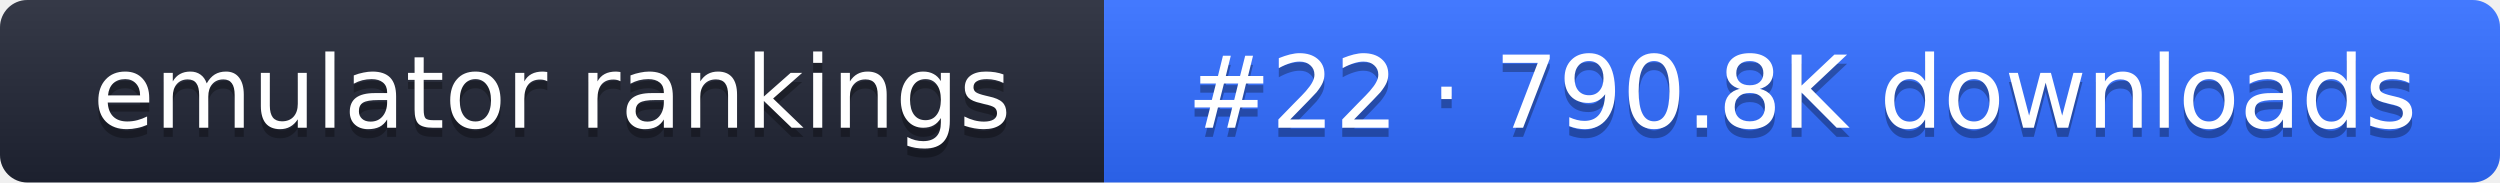
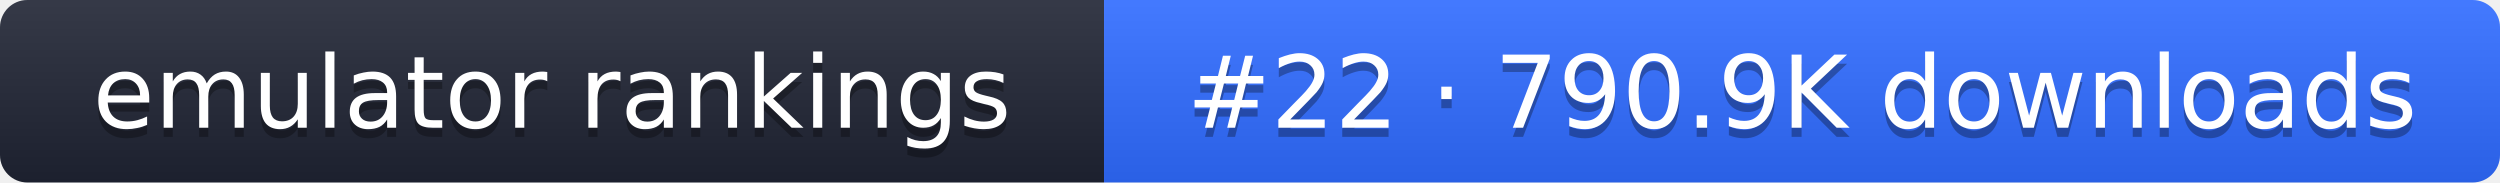
- <svg xmlns="http://www.w3.org/2000/svg" width="274" height="20" role="img" aria-label="emulator rankings: #22 · 790.8K downloads">
+ <svg xmlns="http://www.w3.org/2000/svg" width="274" height="20" role="img" aria-label="emulator rankings: #22 · 790.9K downloads">
  <linearGradient id="g" x2="0" y2="100%">
    <stop offset="0" stop-color="#fff" stop-opacity=".1" />
    <stop offset="1" stop-opacity=".1" />
  </linearGradient>
  <clipPath id="r">
    <rect width="274" height="20" rx="3" fill="#fff" />
  </clipPath>
  <g clip-path="url(#r)">
    <rect width="121" height="20" fill="#1f2433" />
    <rect x="121" width="153" height="20" fill="#2f6bff" />
    <rect width="274" height="20" fill="url(#g)" />
  </g>
  <g fill="#fff" text-anchor="middle" font-family="Verdana,DejaVu Sans,sans-serif" font-size="11">
    <text x="60.5" y="15" fill="#010101" fill-opacity=".3">emulator rankings</text>
    <text x="60.5" y="14">emulator rankings</text>
-     <text x="197.5" y="15" fill="#010101" fill-opacity=".3">#22 · 790.8K downloads</text>
-     <text x="197.5" y="14">#22 · 790.8K downloads</text>
+     <text x="197.5" y="15" fill="#010101" fill-opacity=".3">#22 · 790.9K downloads</text>
+     <text x="197.5" y="14">#22 · 790.9K downloads</text>
  </g>
</svg>
